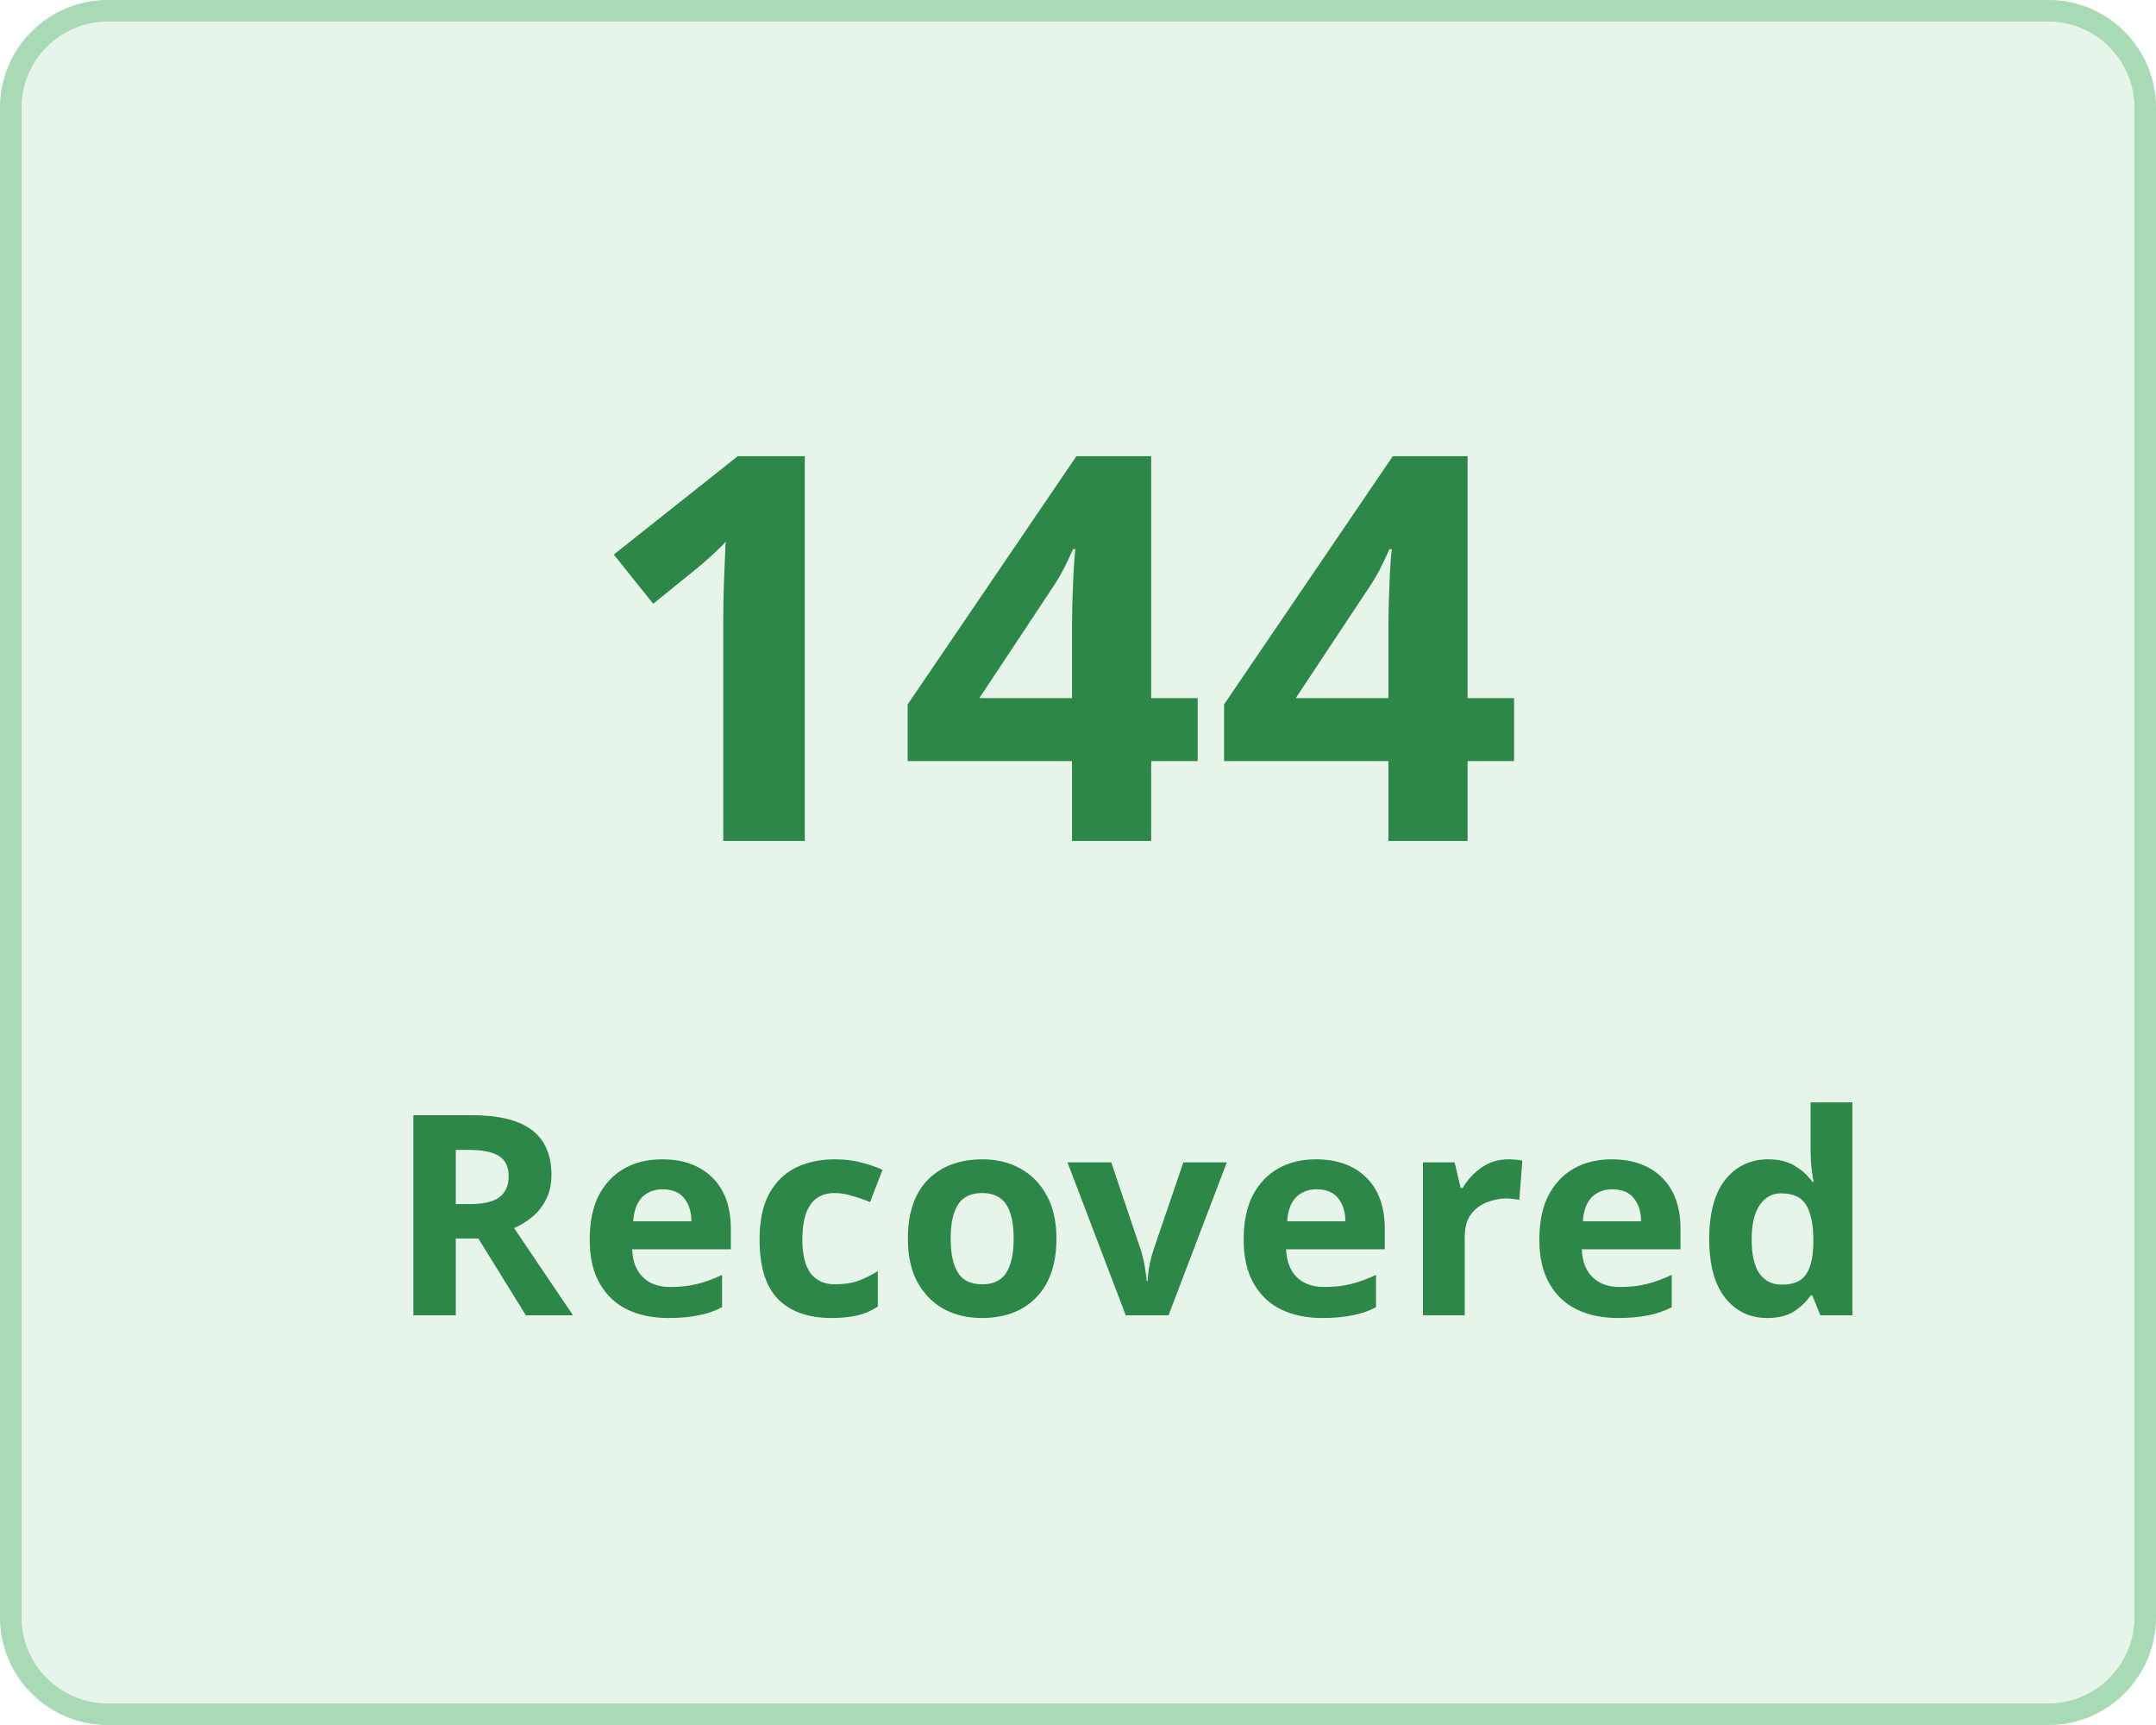
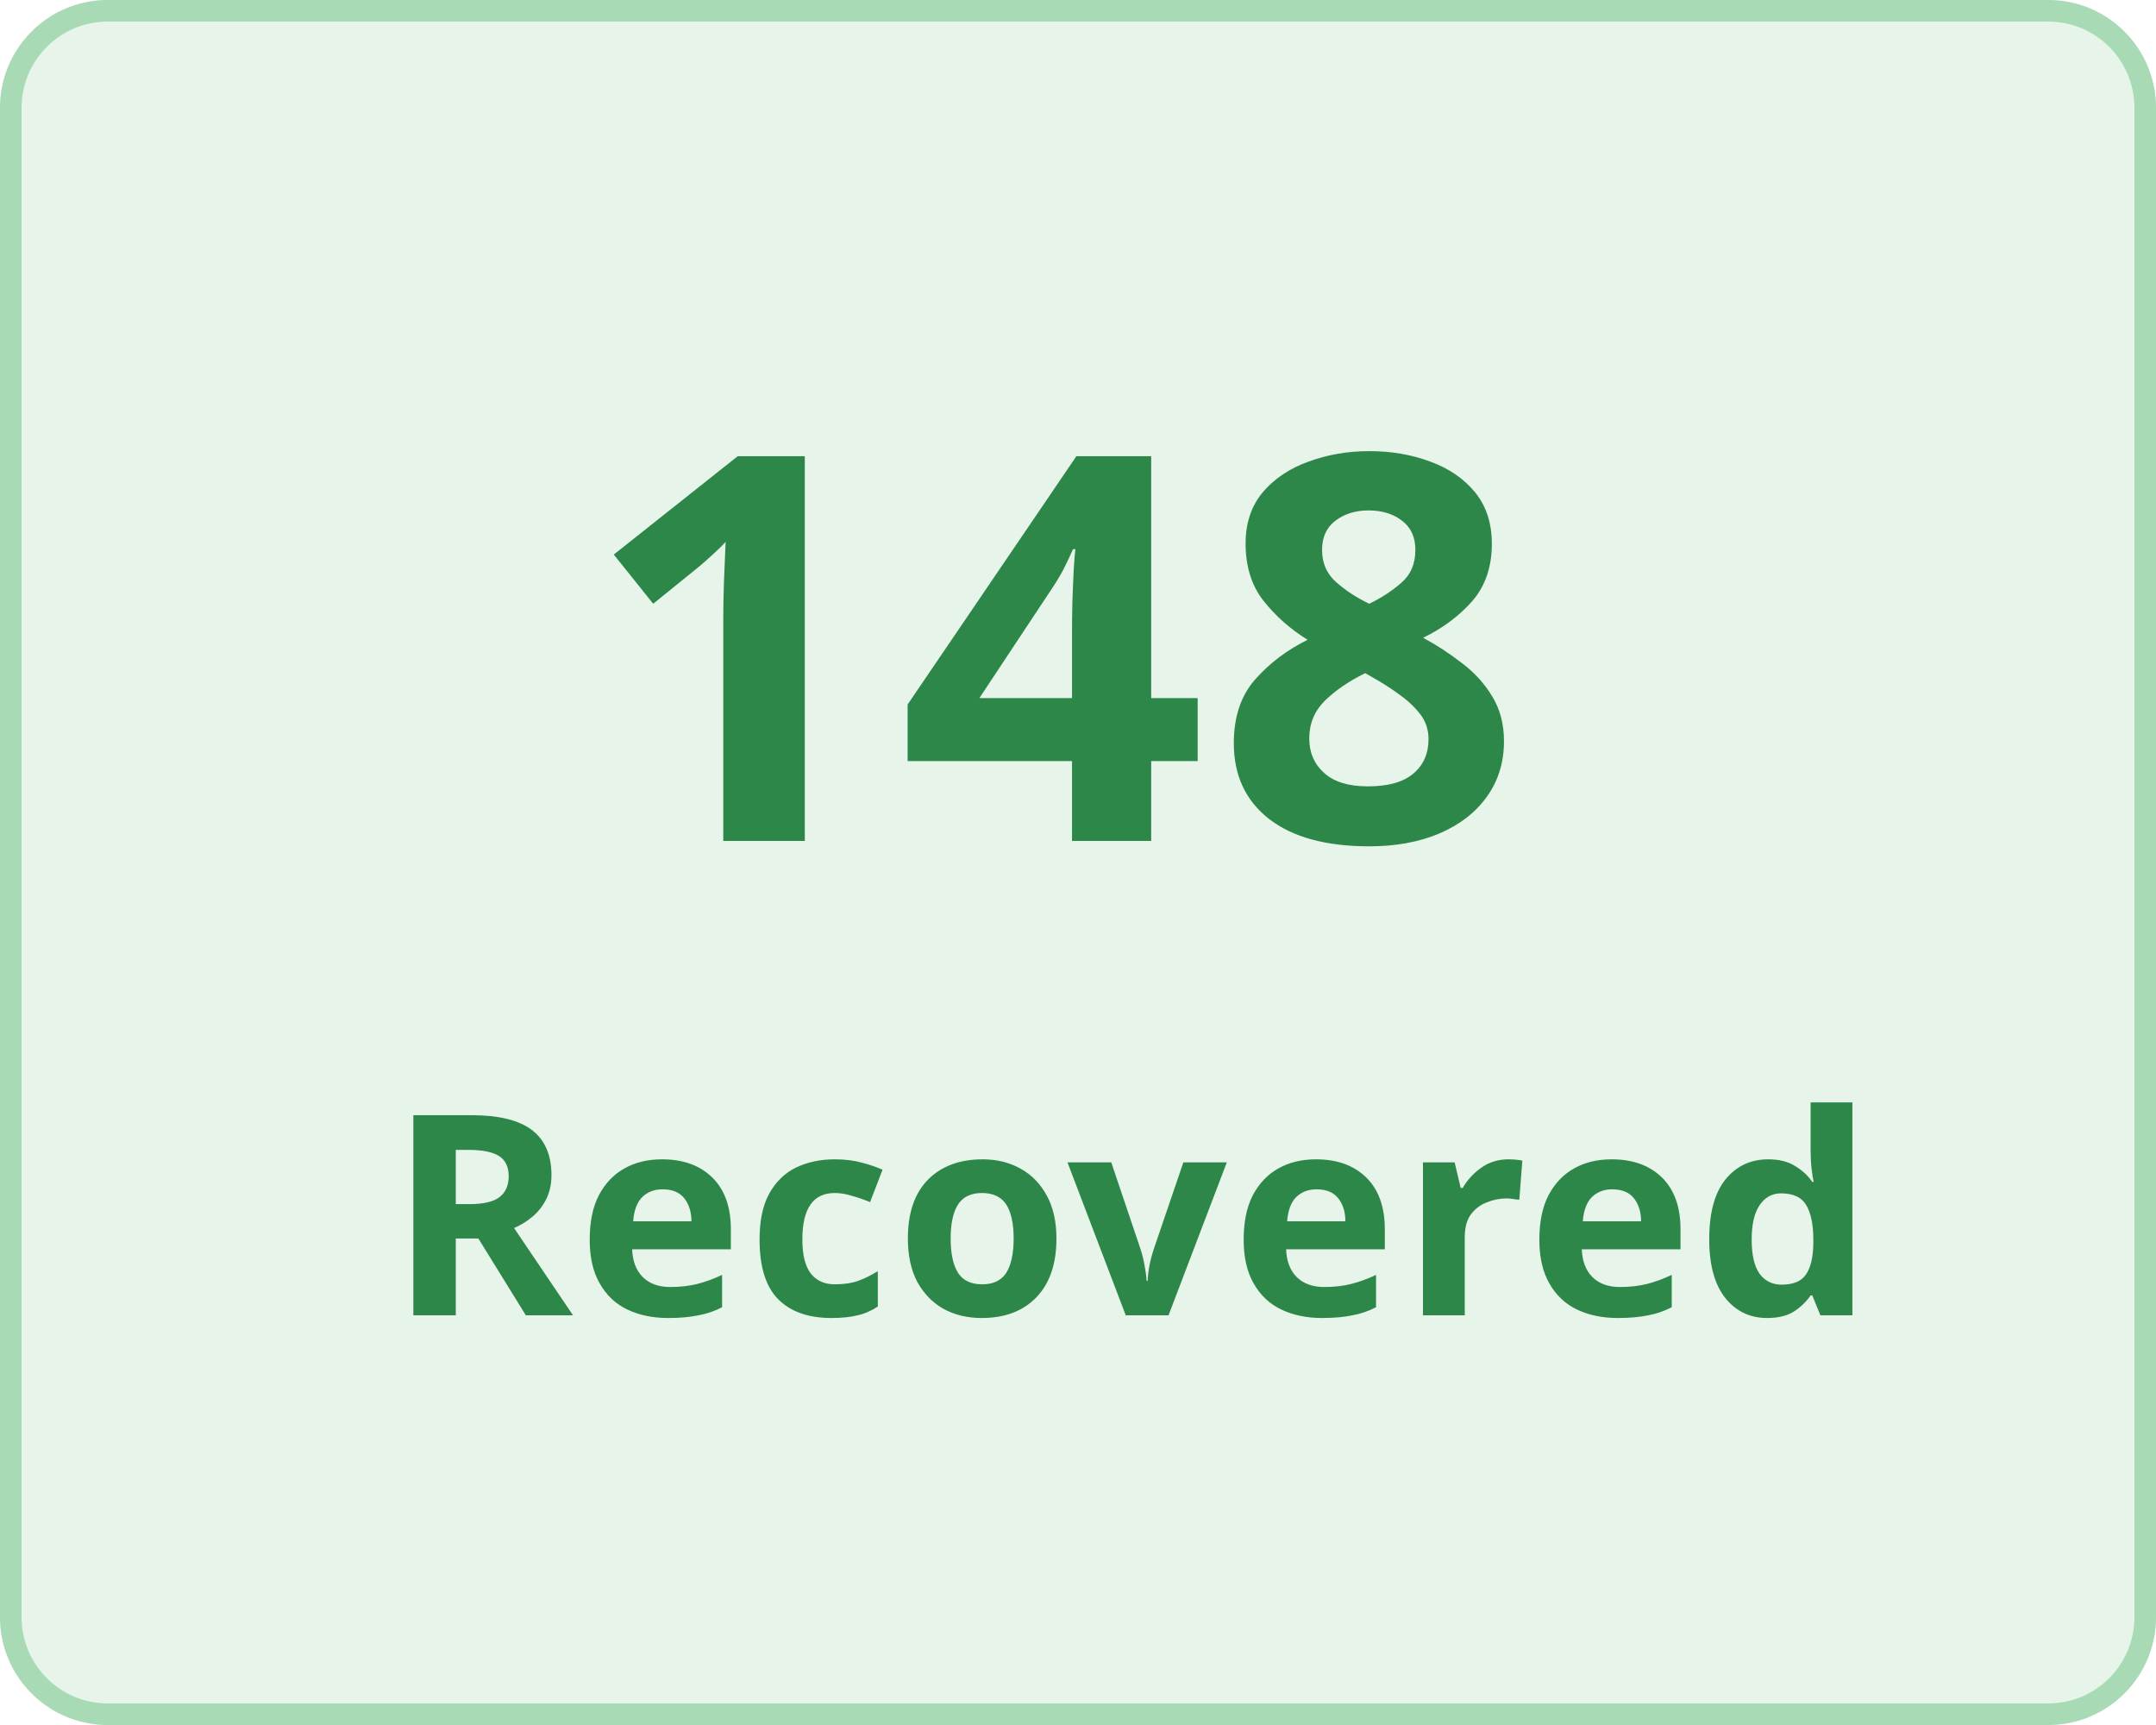
<svg xmlns="http://www.w3.org/2000/svg" width="100" height="80" viewBox="0 0 100 80">
  <g transform="translate(-149 -136)">
    <g transform="translate(149 136)" fill="#e7f4ea" stroke="#a8dab5" stroke-width="1">
      <rect width="100" height="80" rx="5" stroke="none" />
      <rect x="0.5" y="0.5" width="99" height="79" rx="4.5" fill="none" />
    </g>
    <g transform="translate(-3 5)">
      <text transform="translate(179 170)" fill="#2d8749" font-size="25" font-family="Nunito-SemiBold, Nunito" font-weight="600" letter-spacing="0.015em">
-         <tspan x="0" y="0">144</tspan>
+         <tspan x="0" y="0">148</tspan>
      </text>
      <text transform="translate(170 192)" fill="#2d8749" font-size="13" font-family="Nunito-SemiBold, Nunito" font-weight="600" letter-spacing="0.015em">
        <tspan x="0" y="0">Recovered</tspan>
      </text>
    </g>
  </g>
</svg>
